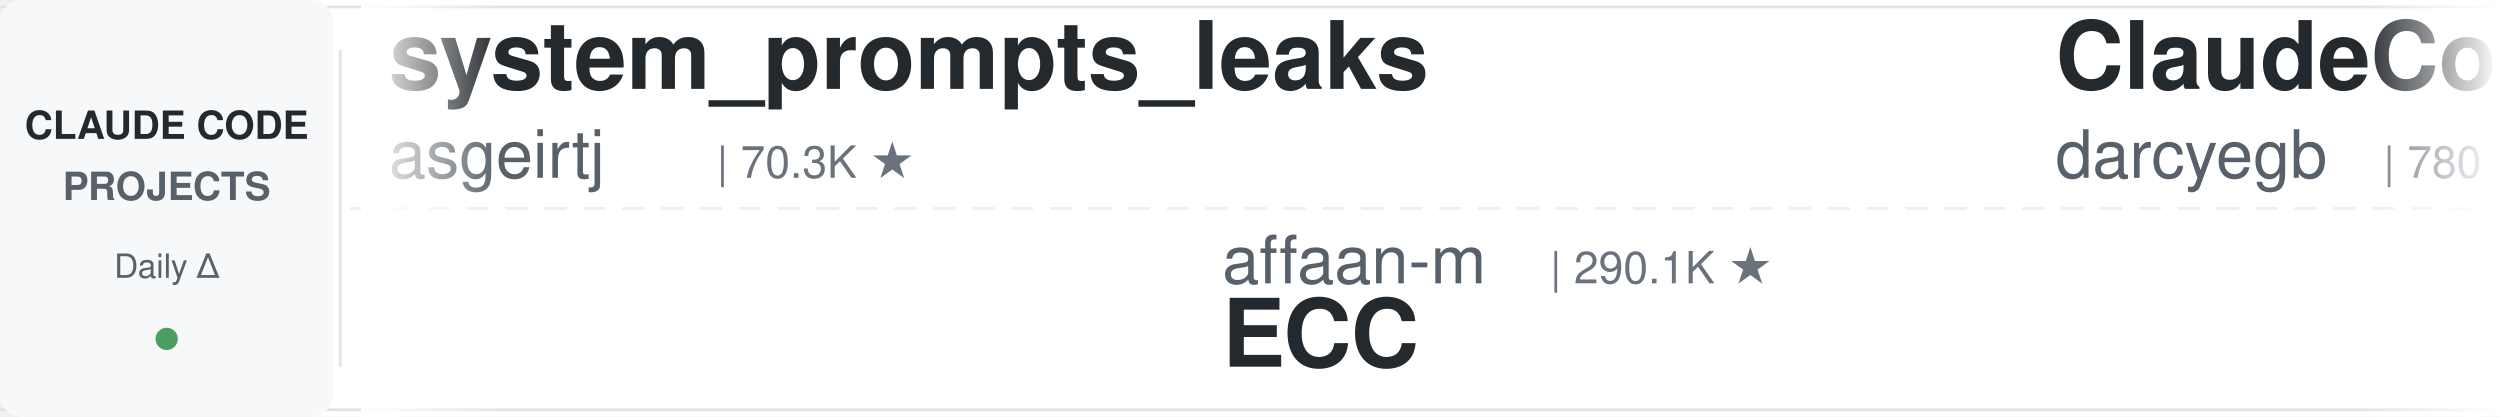
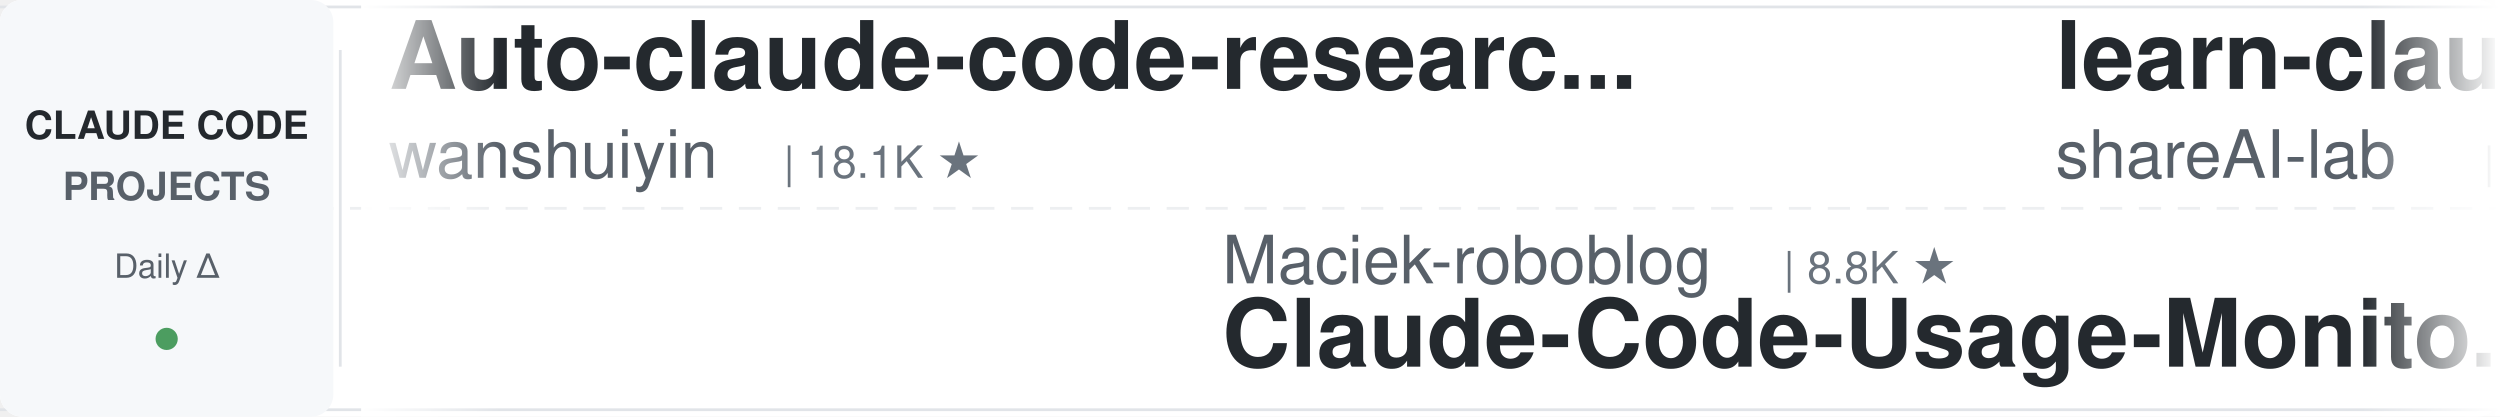
<svg xmlns="http://www.w3.org/2000/svg" width="900" height="150">
  <defs>
    <linearGradient id="leftFade" x1="0%" y1="0%" x2="100%" y2="0%">
      <stop offset="0%" style="stop-color:#ffffff;stop-opacity:1" />
      <stop offset="100%" style="stop-color:#ffffff;stop-opacity:0" />
    </linearGradient>
    <linearGradient id="rightFade" x1="0%" y1="0%" x2="100%" y2="0%">
      <stop offset="0%" style="stop-color:#ffffff;stop-opacity:0" />
      <stop offset="100%" style="stop-color:#ffffff;stop-opacity:1" />
    </linearGradient>
  </defs>
  <rect width="900" height="150" fill="#ffffff" rx="8" />
  <rect x="0" y="2" width="900" height="1" fill="#e1e4e8" />
  <rect x="0" y="147" width="900" height="1" fill="#e1e4e8" />
  <line x1="0" y1="75" x2="900" y2="75" stroke="#e1e4e8" stroke-width="1" stroke-dasharray="8 6" opacity="0.6" />
  <rect x="0" y="0" width="120" height="150" fill="#f6f8fa" rx="8" />
  <text x="60" y="50" font-family="-apple-system, BlinkMacSystemFont, 'Segoe UI', Helvetica, Arial, sans-serif" font-size="14" font-weight="600" fill="#24292e" text-anchor="middle">CLAUDE CODE</text>
  <text x="60" y="72" font-family="-apple-system, BlinkMacSystemFont, 'Segoe UI', Helvetica, Arial, sans-serif" font-size="14" font-weight="600" fill="#586069" text-anchor="middle">PROJECTS</text>
  <text x="60" y="100" font-family="-apple-system, BlinkMacSystemFont, 'Segoe UI', Helvetica, Arial, sans-serif" font-size="12" font-weight="500" fill="#586069" text-anchor="middle">Daily Δ</text>
  <circle cx="60" cy="122" r="4" fill="#22863a" opacity="0.8" />
  <rect x="122" y="18" width="1" height="114" fill="#e1e4e8" />
  <clipPath id="tickerClip">
    <rect x="130" y="0" width="770" height="150" />
  </clipPath>
  <g clip-path="url(#tickerClip)">
    <g id="tickerItems">
      <animateTransform attributeName="transform" attributeType="XML" type="translate" from="0 0" to="-3000 0" dur="54s" repeatCount="indefinite" />
      <g transform="translate(0, 0)">
-         <text x="140" y="32" font-family="-apple-system, BlinkMacSystemFont, 'Segoe UI', Helvetica, Arial, sans-serif" font-size="34" font-weight="600" fill="#24292e">system_prompts_leaks</text>
-         <text x="140" y="64" font-family="-apple-system, BlinkMacSystemFont, 'Segoe UI', Helvetica, Arial, sans-serif" font-size="24" font-weight="400" fill="#586069">asgeirtj</text>
-         <text x="258" y="64" font-family="-apple-system, BlinkMacSystemFont, 'Segoe UI', Helvetica, Arial, sans-serif" font-size="16" font-weight="500" fill="#6a737d">| 70.3K ★</text>
+         <text x="140" y="32" font-family="-apple-system, BlinkMacSystemFont, 'Segoe UI', Helvetica, Arial, sans-serif" font-size="34" font-weight="600" fill="#24292e">Auto-claude-code-researc...</text>
+         <text x="140" y="64" font-family="-apple-system, BlinkMacSystemFont, 'Segoe UI', Helvetica, Arial, sans-serif" font-size="24" font-weight="400" fill="#586069">wanshuiyin</text>
+         <text x="282" y="64" font-family="-apple-system, BlinkMacSystemFont, 'Segoe UI', Helvetica, Arial, sans-serif" font-size="16" font-weight="500" fill="#6a737d">| 18.1K ★</text>
      </g>
      <g transform="translate(300, 0)">
-         <text x="140" y="102" font-family="-apple-system, BlinkMacSystemFont, 'Segoe UI', Helvetica, Arial, sans-serif" font-size="24" font-weight="400" fill="#586069">affaan-m</text>
-         <text x="258" y="102" font-family="-apple-system, BlinkMacSystemFont, 'Segoe UI', Helvetica, Arial, sans-serif" font-size="16" font-weight="500" fill="#6a737d">| 290.1K ★</text>
-         <text x="140" y="132" font-family="-apple-system, BlinkMacSystemFont, 'Segoe UI', Helvetica, Arial, sans-serif" font-size="34" font-weight="600" fill="#24292e">ECC</text>
+         <text x="140" y="102" font-family="-apple-system, BlinkMacSystemFont, 'Segoe UI', Helvetica, Arial, sans-serif" font-size="24" font-weight="400" fill="#586069">Maciek-roboblog</text>
+         <text x="342" y="102" font-family="-apple-system, BlinkMacSystemFont, 'Segoe UI', Helvetica, Arial, sans-serif" font-size="16" font-weight="500" fill="#6a737d">| 8.8K ★</text>
+         <text x="140" y="132" font-family="-apple-system, BlinkMacSystemFont, 'Segoe UI', Helvetica, Arial, sans-serif" font-size="34" font-weight="600" fill="#24292e">Claude-Code-Usage-Monito...</text>
      </g>
      <g transform="translate(600, 0)">
-         <text x="140" y="32" font-family="-apple-system, BlinkMacSystemFont, 'Segoe UI', Helvetica, Arial, sans-serif" font-size="34" font-weight="600" fill="#24292e">ClaudeCodeAgents</text>
-         <text x="140" y="64" font-family="-apple-system, BlinkMacSystemFont, 'Segoe UI', Helvetica, Arial, sans-serif" font-size="24" font-weight="400" fill="#586069">darcyegb</text>
-         <text x="258" y="64" font-family="-apple-system, BlinkMacSystemFont, 'Segoe UI', Helvetica, Arial, sans-serif" font-size="16" font-weight="500" fill="#6a737d">| 780 ★</text>
+         <text x="140" y="32" font-family="-apple-system, BlinkMacSystemFont, 'Segoe UI', Helvetica, Arial, sans-serif" font-size="34" font-weight="600" fill="#24292e">learn-claude-code</text>
+         <text x="140" y="64" font-family="-apple-system, BlinkMacSystemFont, 'Segoe UI', Helvetica, Arial, sans-serif" font-size="24" font-weight="400" fill="#586069">shareAI-lab</text>
+         <text x="294" y="64" font-family="-apple-system, BlinkMacSystemFont, 'Segoe UI', Helvetica, Arial, sans-serif" font-size="16" font-weight="500" fill="#6a737d">| 79.3K ★</text>
      </g>
      <g transform="translate(900, 0)">
-         <text x="140" y="102" font-family="-apple-system, BlinkMacSystemFont, 'Segoe UI', Helvetica, Arial, sans-serif" font-size="24" font-weight="400" fill="#586069">repowise-dev</text>
-         <text x="306" y="102" font-family="-apple-system, BlinkMacSystemFont, 'Segoe UI', Helvetica, Arial, sans-serif" font-size="16" font-weight="500" fill="#6a737d">| 1.2K ★</text>
-         <text x="140" y="132" font-family="-apple-system, BlinkMacSystemFont, 'Segoe UI', Helvetica, Arial, sans-serif" font-size="34" font-weight="600" fill="#24292e">claude-code-prompts</text>
+         <text x="140" y="102" font-family="-apple-system, BlinkMacSystemFont, 'Segoe UI', Helvetica, Arial, sans-serif" font-size="24" font-weight="400" fill="#586069">asgeirtj</text>
+         <text x="258" y="102" font-family="-apple-system, BlinkMacSystemFont, 'Segoe UI', Helvetica, Arial, sans-serif" font-size="16" font-weight="500" fill="#6a737d">| 70.3K ★</text>
+         <text x="140" y="132" font-family="-apple-system, BlinkMacSystemFont, 'Segoe UI', Helvetica, Arial, sans-serif" font-size="34" font-weight="600" fill="#24292e">system_prompts_leaks</text>
      </g>
      <g transform="translate(1200, 0)">
+         <text x="140" y="32" font-family="-apple-system, BlinkMacSystemFont, 'Segoe UI', Helvetica, Arial, sans-serif" font-size="34" font-weight="600" fill="#24292e">everything-claude-code-z...</text>
+         <text x="140" y="64" font-family="-apple-system, BlinkMacSystemFont, 'Segoe UI', Helvetica, Arial, sans-serif" font-size="24" font-weight="400" fill="#586069">xu-xiang</text>
+         <text x="258" y="64" font-family="-apple-system, BlinkMacSystemFont, 'Segoe UI', Helvetica, Arial, sans-serif" font-size="16" font-weight="500" fill="#6a737d">| 2.0K ★</text>
+       </g>
+       <g transform="translate(1500, 0)">
+         <text x="140" y="102" font-family="-apple-system, BlinkMacSystemFont, 'Segoe UI', Helvetica, Arial, sans-serif" font-size="24" font-weight="400" fill="#586069">multica-ai</text>
+         <text x="282" y="102" font-family="-apple-system, BlinkMacSystemFont, 'Segoe UI', Helvetica, Arial, sans-serif" font-size="16" font-weight="500" fill="#6a737d">| 225.1K ★</text>
+         <text x="140" y="132" font-family="-apple-system, BlinkMacSystemFont, 'Segoe UI', Helvetica, Arial, sans-serif" font-size="34" font-weight="600" fill="#24292e">andrej-karpathy-skills</text>
+       </g>
+       <g transform="translate(1800, 0)">
        <text x="140" y="32" font-family="-apple-system, BlinkMacSystemFont, 'Segoe UI', Helvetica, Arial, sans-serif" font-size="34" font-weight="600" fill="#24292e">claude-code-proxy</text>
        <text x="140" y="64" font-family="-apple-system, BlinkMacSystemFont, 'Segoe UI', Helvetica, Arial, sans-serif" font-size="24" font-weight="400" fill="#586069">fuergaosi233</text>
        <text x="306" y="64" font-family="-apple-system, BlinkMacSystemFont, 'Segoe UI', Helvetica, Arial, sans-serif" font-size="16" font-weight="500" fill="#6a737d">| 2.8K ★</text>
      </g>
-       <g transform="translate(1500, 0)">
-         <text x="140" y="102" font-family="-apple-system, BlinkMacSystemFont, 'Segoe UI', Helvetica, Arial, sans-serif" font-size="24" font-weight="400" fill="#586069">shareAI-lab</text>
-         <text x="294" y="102" font-family="-apple-system, BlinkMacSystemFont, 'Segoe UI', Helvetica, Arial, sans-serif" font-size="16" font-weight="500" fill="#6a737d">| 79.3K ★</text>
-         <text x="140" y="132" font-family="-apple-system, BlinkMacSystemFont, 'Segoe UI', Helvetica, Arial, sans-serif" font-size="34" font-weight="600" fill="#24292e">learn-claude-code</text>
-       </g>
-       <g transform="translate(1800, 0)">
-         <text x="140" y="32" font-family="-apple-system, BlinkMacSystemFont, 'Segoe UI', Helvetica, Arial, sans-serif" font-size="34" font-weight="600" fill="#24292e">claude-code-router</text>
-         <text x="140" y="64" font-family="-apple-system, BlinkMacSystemFont, 'Segoe UI', Helvetica, Arial, sans-serif" font-size="24" font-weight="400" fill="#586069">musistudio</text>
-         <text x="282" y="64" font-family="-apple-system, BlinkMacSystemFont, 'Segoe UI', Helvetica, Arial, sans-serif" font-size="16" font-weight="500" fill="#6a737d">| 37.9K ★</text>
-       </g>
      <g transform="translate(2100, 0)">
-         <text x="140" y="102" font-family="-apple-system, BlinkMacSystemFont, 'Segoe UI', Helvetica, Arial, sans-serif" font-size="24" font-weight="400" fill="#586069">disler</text>
-         <text x="234" y="102" font-family="-apple-system, BlinkMacSystemFont, 'Segoe UI', Helvetica, Arial, sans-serif" font-size="16" font-weight="500" fill="#6a737d">| 1.7K ★</text>
-         <text x="140" y="132" font-family="-apple-system, BlinkMacSystemFont, 'Segoe UI', Helvetica, Arial, sans-serif" font-size="34" font-weight="600" fill="#24292e">pi-vs-claude-code</text>
+         <text x="140" y="102" font-family="-apple-system, BlinkMacSystemFont, 'Segoe UI', Helvetica, Arial, sans-serif" font-size="24" font-weight="400" fill="#586069">Alishahryar1</text>
+         <text x="306" y="102" font-family="-apple-system, BlinkMacSystemFont, 'Segoe UI', Helvetica, Arial, sans-serif" font-size="16" font-weight="500" fill="#6a737d">| 63.9K ★</text>
+         <text x="140" y="132" font-family="-apple-system, BlinkMacSystemFont, 'Segoe UI', Helvetica, Arial, sans-serif" font-size="34" font-weight="600" fill="#24292e">free-claude-code</text>
      </g>
      <g transform="translate(2400, 0)">
-         <text x="140" y="32" font-family="-apple-system, BlinkMacSystemFont, 'Segoe UI', Helvetica, Arial, sans-serif" font-size="34" font-weight="600" fill="#24292e">cc-switch</text>
-         <text x="140" y="64" font-family="-apple-system, BlinkMacSystemFont, 'Segoe UI', Helvetica, Arial, sans-serif" font-size="24" font-weight="400" fill="#586069">farion1231</text>
-         <text x="282" y="64" font-family="-apple-system, BlinkMacSystemFont, 'Segoe UI', Helvetica, Arial, sans-serif" font-size="16" font-weight="500" fill="#6a737d">| 149.1K ★</text>
+         <text x="140" y="32" font-family="-apple-system, BlinkMacSystemFont, 'Segoe UI', Helvetica, Arial, sans-serif" font-size="34" font-weight="600" fill="#24292e">Dive-into-Claude-Code</text>
+         <text x="140" y="64" font-family="-apple-system, BlinkMacSystemFont, 'Segoe UI', Helvetica, Arial, sans-serif" font-size="24" font-weight="400" fill="#586069">VILA-Lab</text>
+         <text x="258" y="64" font-family="-apple-system, BlinkMacSystemFont, 'Segoe UI', Helvetica, Arial, sans-serif" font-size="16" font-weight="500" fill="#6a737d">| 2.2K ★</text>
      </g>
      <g transform="translate(2700, 0)">
-         <text x="140" y="102" font-family="-apple-system, BlinkMacSystemFont, 'Segoe UI', Helvetica, Arial, sans-serif" font-size="24" font-weight="400" fill="#586069">ponponon</text>
-         <text x="258" y="102" font-family="-apple-system, BlinkMacSystemFont, 'Segoe UI', Helvetica, Arial, sans-serif" font-size="16" font-weight="500" fill="#6a737d">| 2.3K ★</text>
-         <text x="140" y="132" font-family="-apple-system, BlinkMacSystemFont, 'Segoe UI', Helvetica, Arial, sans-serif" font-size="34" font-weight="600" fill="#24292e">claude_code_src</text>
+         <text x="140" y="102" font-family="-apple-system, BlinkMacSystemFont, 'Segoe UI', Helvetica, Arial, sans-serif" font-size="24" font-weight="400" fill="#586069">techjarves</text>
+         <text x="282" y="102" font-family="-apple-system, BlinkMacSystemFont, 'Segoe UI', Helvetica, Arial, sans-serif" font-size="16" font-weight="500" fill="#6a737d">| 1.6K ★</text>
+         <text x="140" y="132" font-family="-apple-system, BlinkMacSystemFont, 'Segoe UI', Helvetica, Arial, sans-serif" font-size="34" font-weight="600" fill="#24292e">ClaudeCode-Portable</text>
      </g>
      <g transform="translate(3000, 0)">
-         <text x="140" y="32" font-family="-apple-system, BlinkMacSystemFont, 'Segoe UI', Helvetica, Arial, sans-serif" font-size="34" font-weight="600" fill="#24292e">system_prompts_leaks</text>
-         <text x="140" y="64" font-family="-apple-system, BlinkMacSystemFont, 'Segoe UI', Helvetica, Arial, sans-serif" font-size="24" font-weight="400" fill="#586069">asgeirtj</text>
-         <text x="258" y="64" font-family="-apple-system, BlinkMacSystemFont, 'Segoe UI', Helvetica, Arial, sans-serif" font-size="16" font-weight="500" fill="#6a737d">| 70.3K ★</text>
+         <text x="140" y="32" font-family="-apple-system, BlinkMacSystemFont, 'Segoe UI', Helvetica, Arial, sans-serif" font-size="34" font-weight="600" fill="#24292e">Auto-claude-code-researc...</text>
+         <text x="140" y="64" font-family="-apple-system, BlinkMacSystemFont, 'Segoe UI', Helvetica, Arial, sans-serif" font-size="24" font-weight="400" fill="#586069">wanshuiyin</text>
+         <text x="282" y="64" font-family="-apple-system, BlinkMacSystemFont, 'Segoe UI', Helvetica, Arial, sans-serif" font-size="16" font-weight="500" fill="#6a737d">| 18.1K ★</text>
      </g>
      <g transform="translate(3300, 0)">
-         <text x="140" y="102" font-family="-apple-system, BlinkMacSystemFont, 'Segoe UI', Helvetica, Arial, sans-serif" font-size="24" font-weight="400" fill="#586069">affaan-m</text>
-         <text x="258" y="102" font-family="-apple-system, BlinkMacSystemFont, 'Segoe UI', Helvetica, Arial, sans-serif" font-size="16" font-weight="500" fill="#6a737d">| 290.1K ★</text>
-         <text x="140" y="132" font-family="-apple-system, BlinkMacSystemFont, 'Segoe UI', Helvetica, Arial, sans-serif" font-size="34" font-weight="600" fill="#24292e">ECC</text>
+         <text x="140" y="102" font-family="-apple-system, BlinkMacSystemFont, 'Segoe UI', Helvetica, Arial, sans-serif" font-size="24" font-weight="400" fill="#586069">Maciek-roboblog</text>
+         <text x="342" y="102" font-family="-apple-system, BlinkMacSystemFont, 'Segoe UI', Helvetica, Arial, sans-serif" font-size="16" font-weight="500" fill="#6a737d">| 8.8K ★</text>
+         <text x="140" y="132" font-family="-apple-system, BlinkMacSystemFont, 'Segoe UI', Helvetica, Arial, sans-serif" font-size="34" font-weight="600" fill="#24292e">Claude-Code-Usage-Monito...</text>
      </g>
      <g transform="translate(3600, 0)">
-         <text x="140" y="32" font-family="-apple-system, BlinkMacSystemFont, 'Segoe UI', Helvetica, Arial, sans-serif" font-size="34" font-weight="600" fill="#24292e">ClaudeCodeAgents</text>
-         <text x="140" y="64" font-family="-apple-system, BlinkMacSystemFont, 'Segoe UI', Helvetica, Arial, sans-serif" font-size="24" font-weight="400" fill="#586069">darcyegb</text>
-         <text x="258" y="64" font-family="-apple-system, BlinkMacSystemFont, 'Segoe UI', Helvetica, Arial, sans-serif" font-size="16" font-weight="500" fill="#6a737d">| 780 ★</text>
+         <text x="140" y="32" font-family="-apple-system, BlinkMacSystemFont, 'Segoe UI', Helvetica, Arial, sans-serif" font-size="34" font-weight="600" fill="#24292e">learn-claude-code</text>
+         <text x="140" y="64" font-family="-apple-system, BlinkMacSystemFont, 'Segoe UI', Helvetica, Arial, sans-serif" font-size="24" font-weight="400" fill="#586069">shareAI-lab</text>
+         <text x="294" y="64" font-family="-apple-system, BlinkMacSystemFont, 'Segoe UI', Helvetica, Arial, sans-serif" font-size="16" font-weight="500" fill="#6a737d">| 79.3K ★</text>
      </g>
      <g transform="translate(3900, 0)">
-         <text x="140" y="102" font-family="-apple-system, BlinkMacSystemFont, 'Segoe UI', Helvetica, Arial, sans-serif" font-size="24" font-weight="400" fill="#586069">repowise-dev</text>
-         <text x="306" y="102" font-family="-apple-system, BlinkMacSystemFont, 'Segoe UI', Helvetica, Arial, sans-serif" font-size="16" font-weight="500" fill="#6a737d">| 1.2K ★</text>
-         <text x="140" y="132" font-family="-apple-system, BlinkMacSystemFont, 'Segoe UI', Helvetica, Arial, sans-serif" font-size="34" font-weight="600" fill="#24292e">claude-code-prompts</text>
+         <text x="140" y="102" font-family="-apple-system, BlinkMacSystemFont, 'Segoe UI', Helvetica, Arial, sans-serif" font-size="24" font-weight="400" fill="#586069">asgeirtj</text>
+         <text x="258" y="102" font-family="-apple-system, BlinkMacSystemFont, 'Segoe UI', Helvetica, Arial, sans-serif" font-size="16" font-weight="500" fill="#6a737d">| 70.3K ★</text>
+         <text x="140" y="132" font-family="-apple-system, BlinkMacSystemFont, 'Segoe UI', Helvetica, Arial, sans-serif" font-size="34" font-weight="600" fill="#24292e">system_prompts_leaks</text>
      </g>
    </g>
  </g>
  <rect x="130" y="0" width="50" height="150" fill="url(#leftFade)" />
  <rect x="850" y="0" width="50" height="150" fill="url(#rightFade)" />
</svg>
